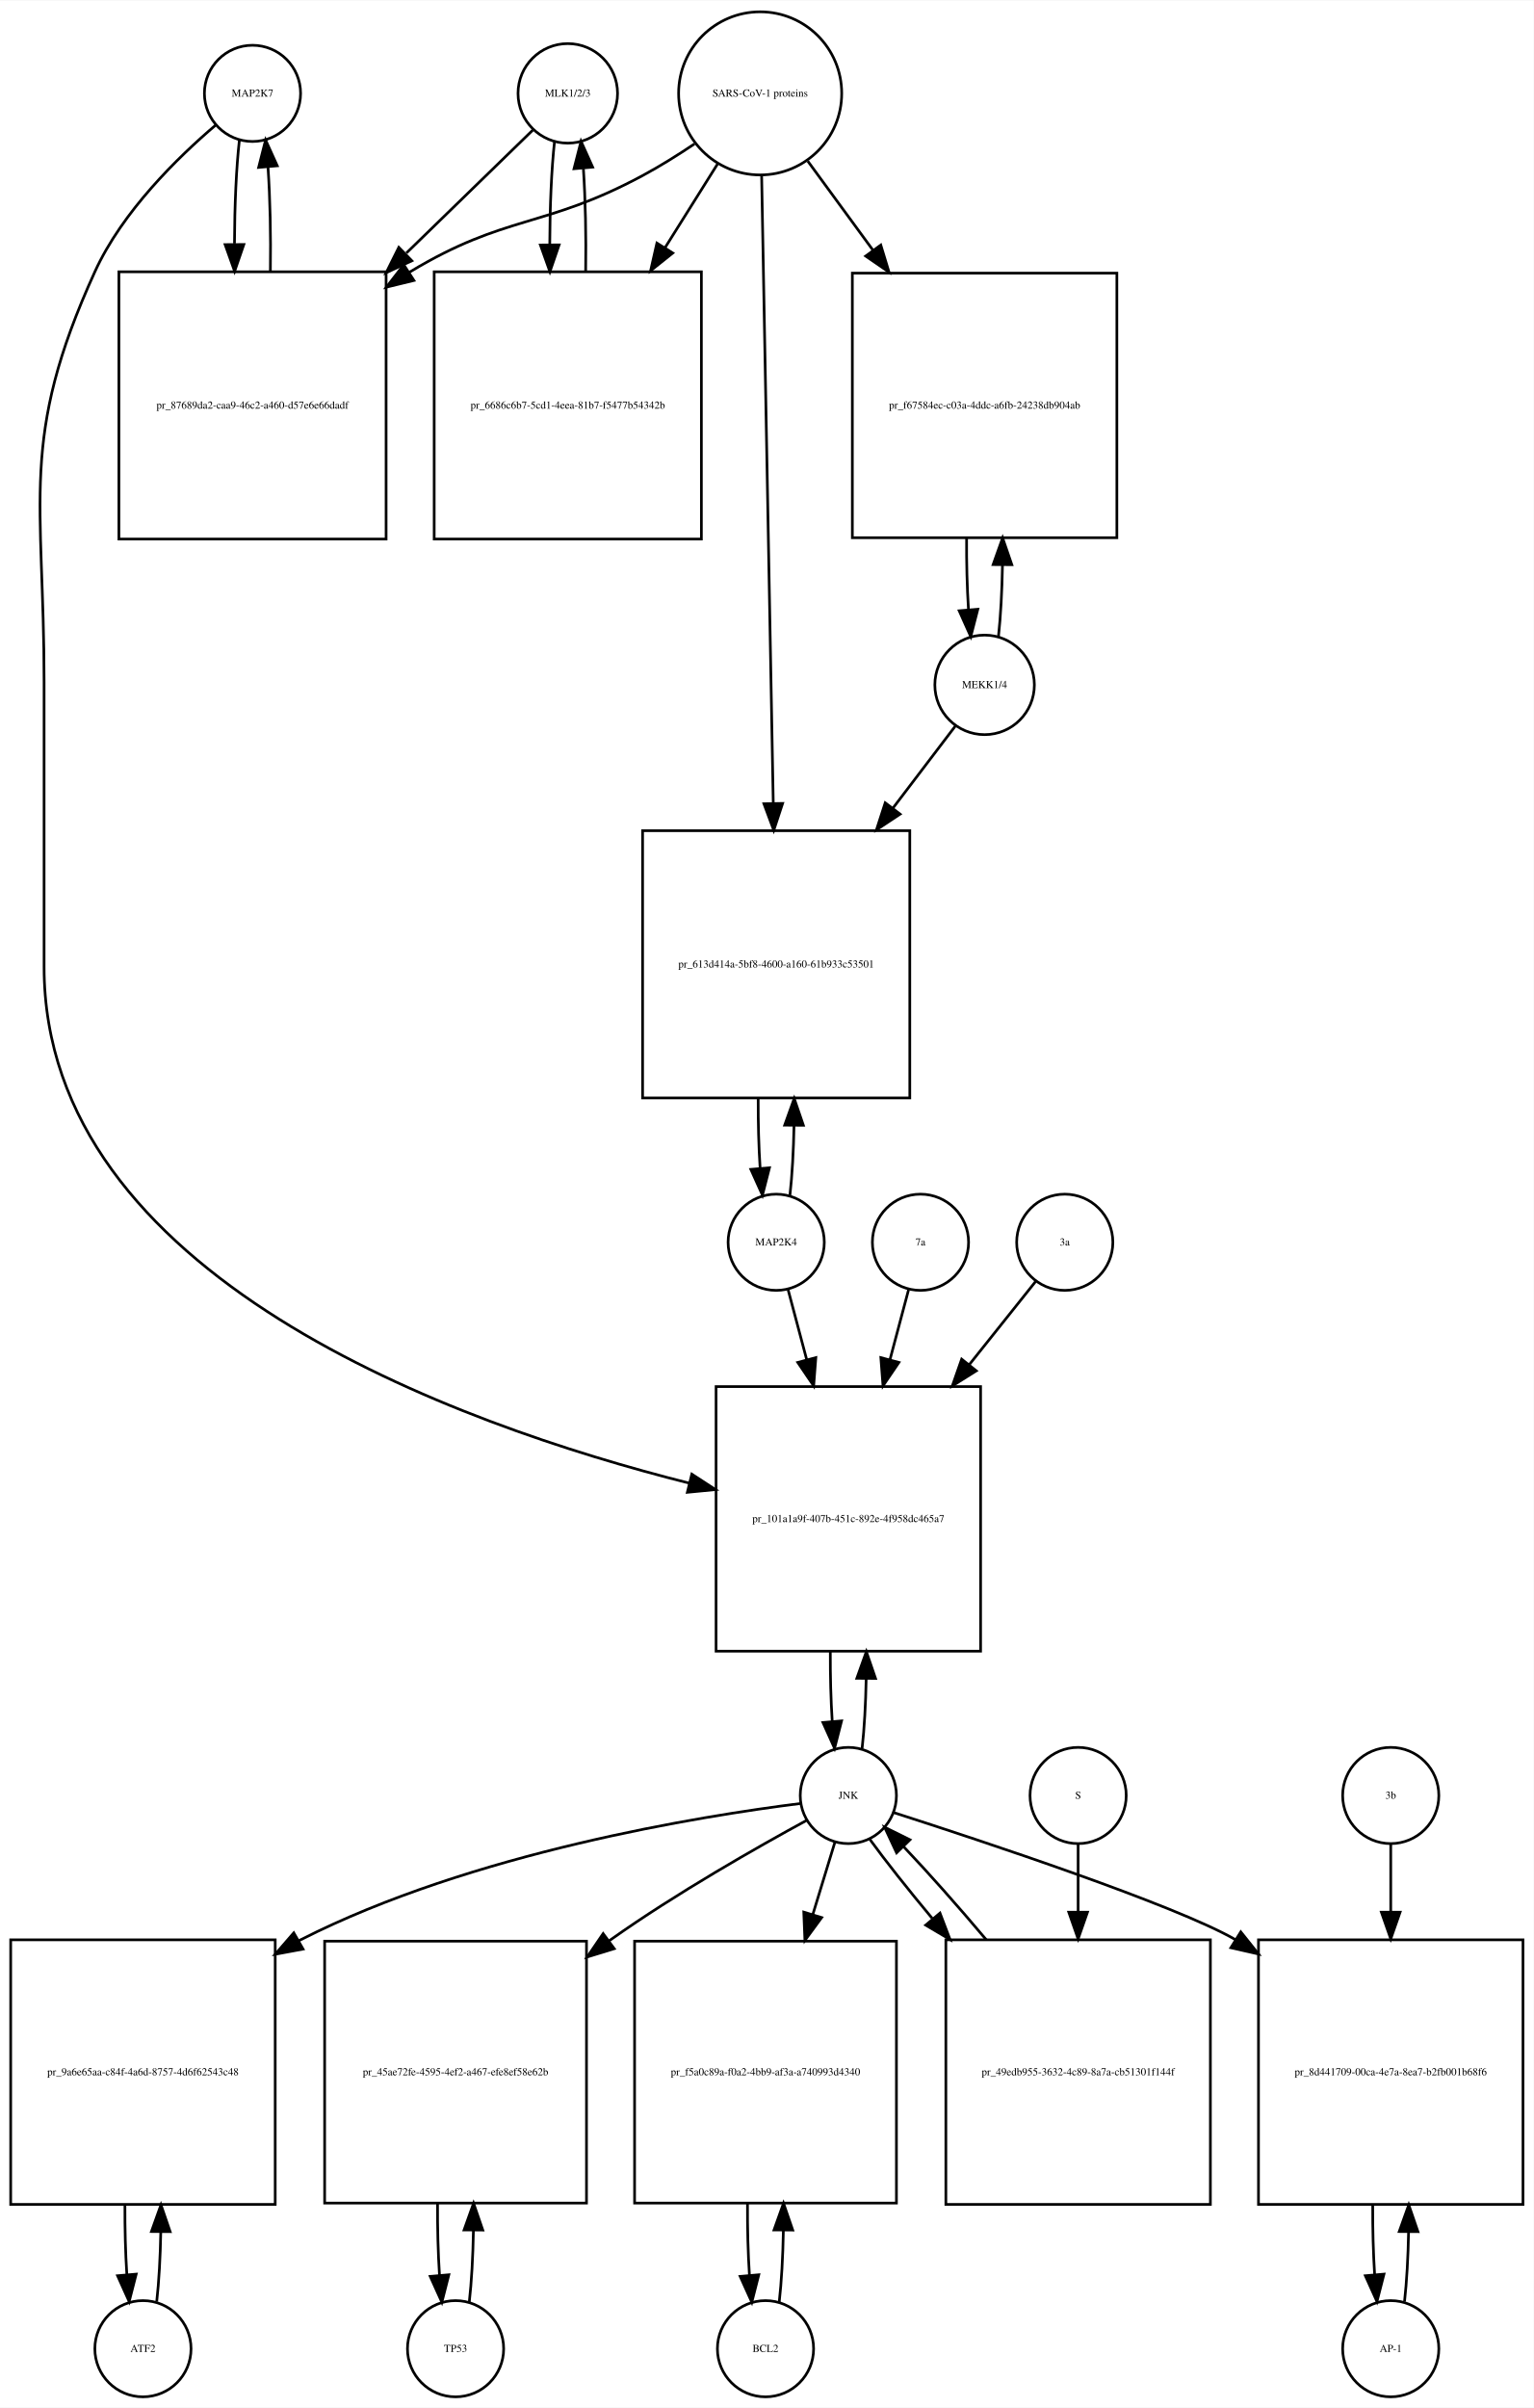
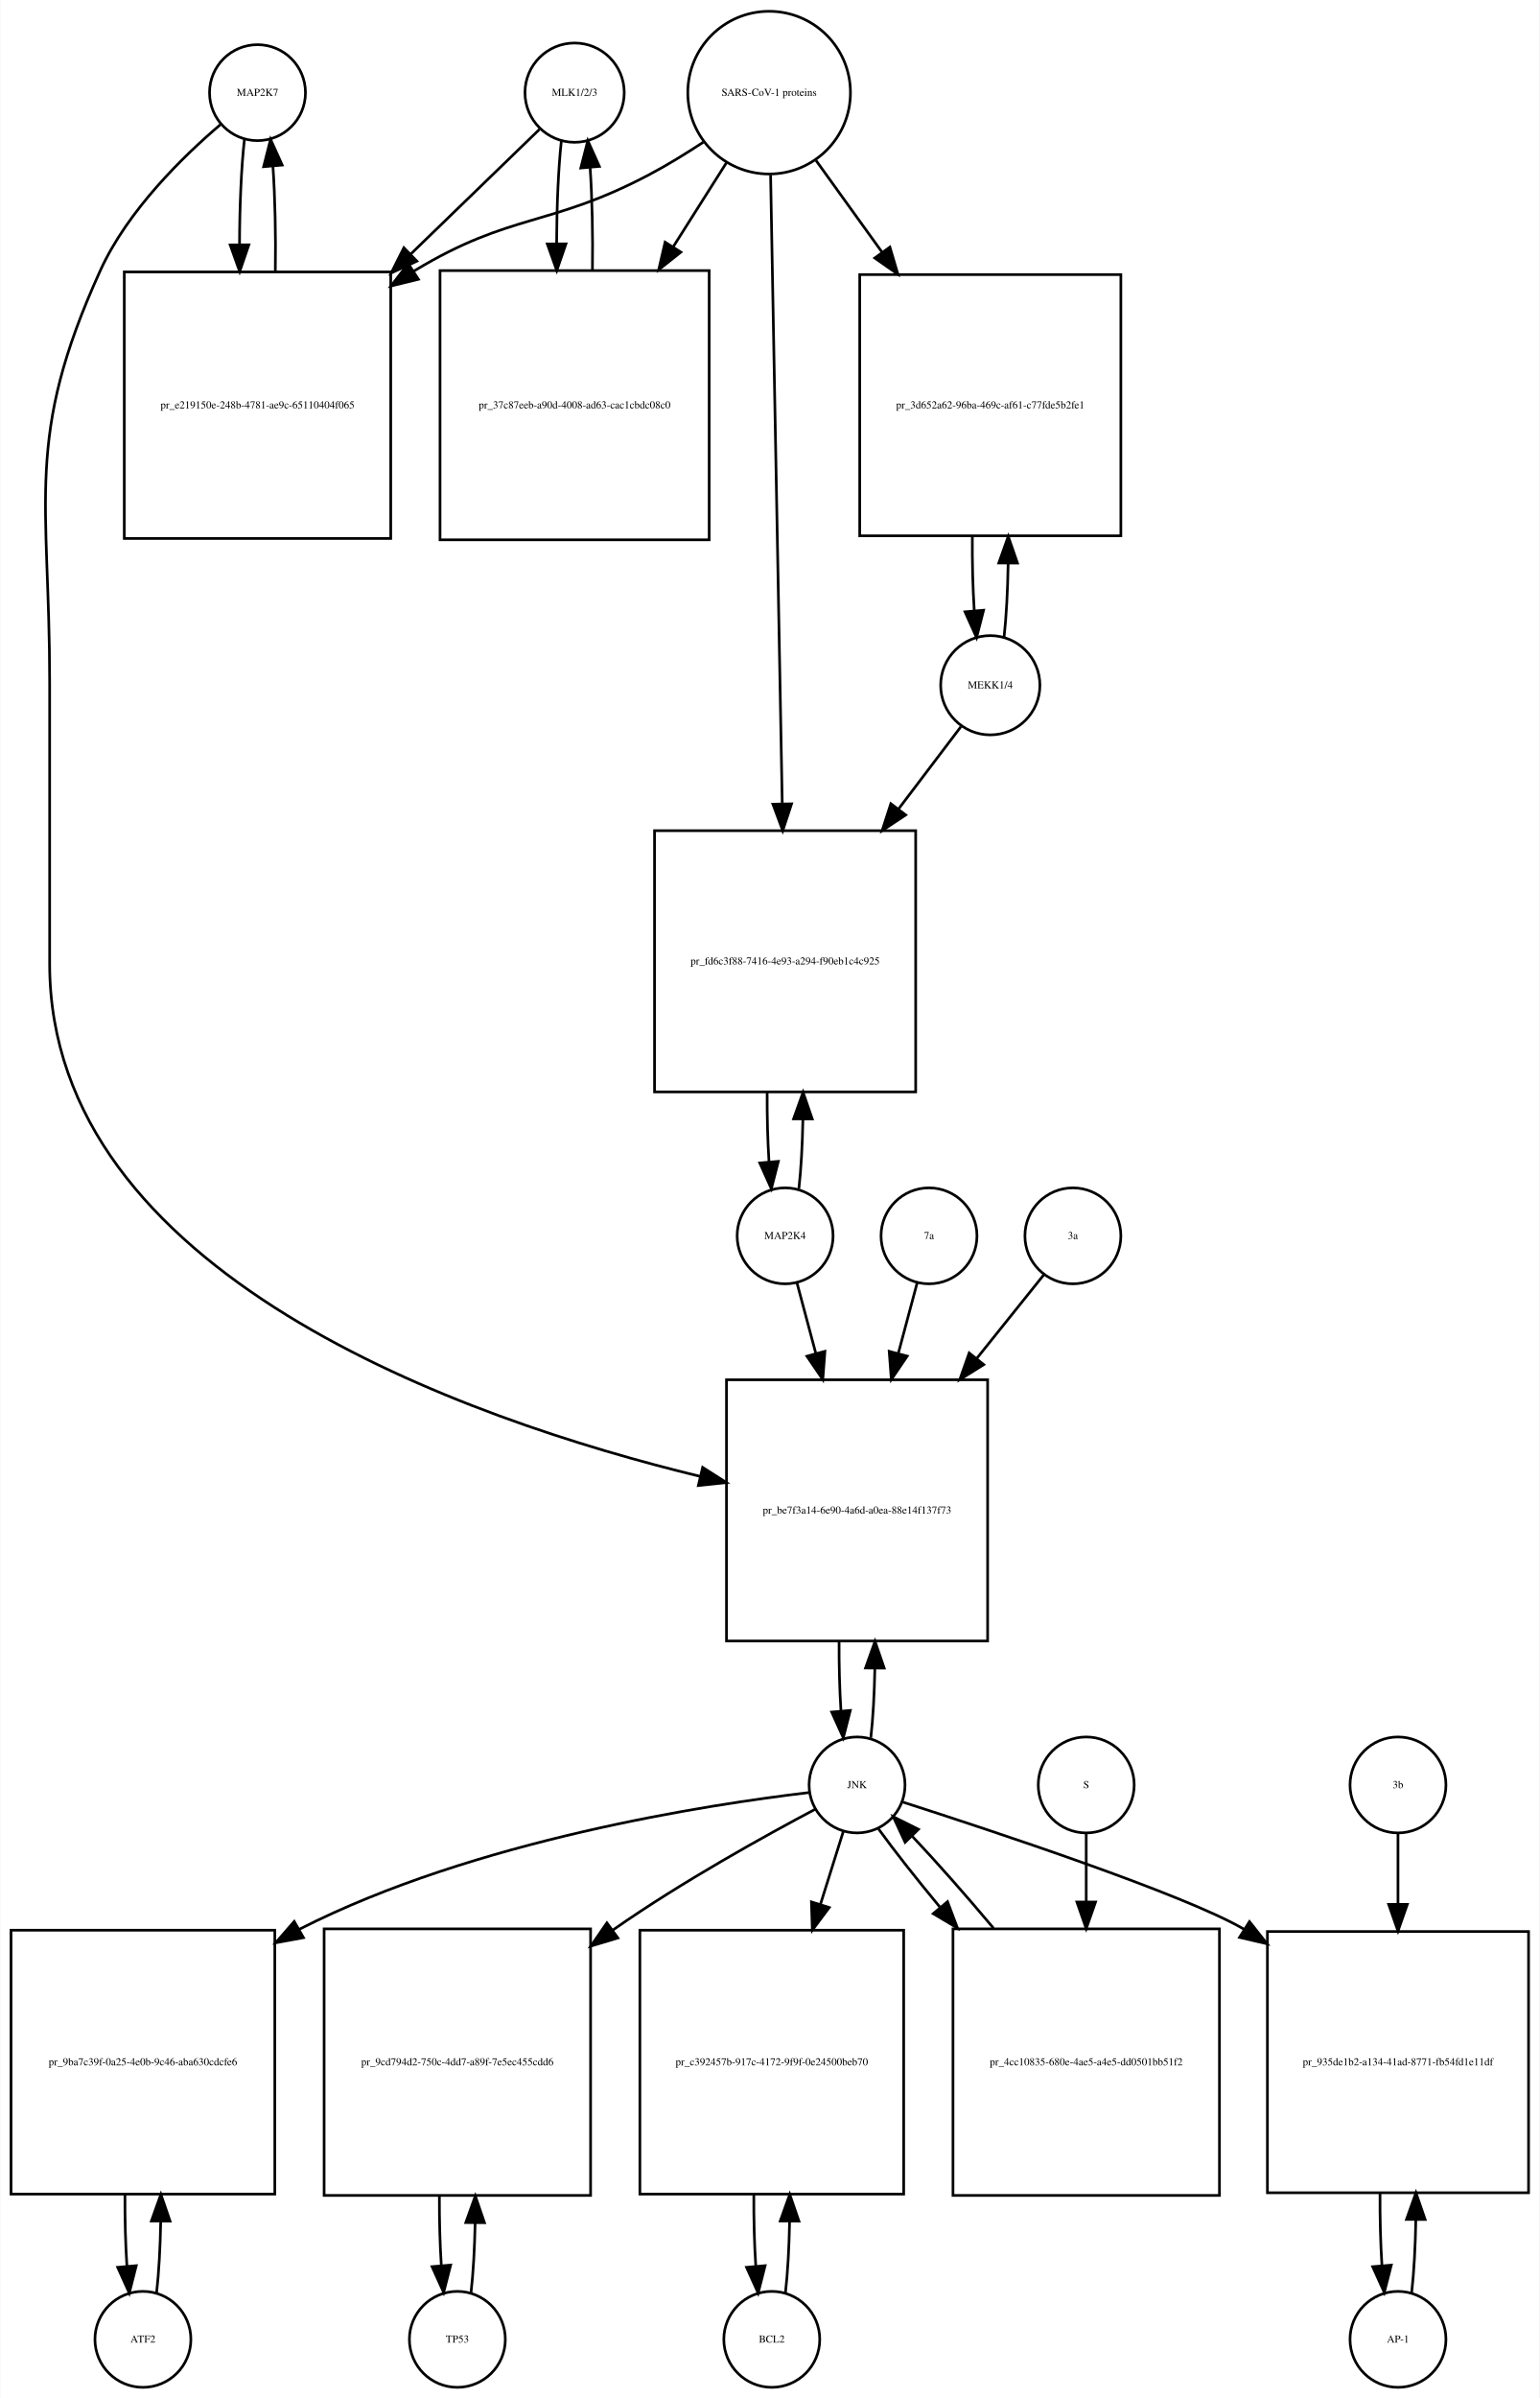
- <svg xmlns="http://www.w3.org/2000/svg" width="574pt" height="901pt" viewBox="0.00 0.00 574.00 900.64">
-   <g id="graph0" class="graph" transform="scale(1 1) rotate(0) translate(4 896.641)">
-     <polygon fill="white" stroke="none" points="-4,4 -4,-896.641 570,-896.641 570,4 -4,4" />
+ <svg xmlns="http://www.w3.org/2000/svg" width="578pt" height="900pt" viewBox="0.00 0.00 577.50 899.64">
+   <g id="graph0" class="graph" transform="scale(1 1) rotate(0) translate(4 895.641)">
+     <polygon fill="white" stroke="none" points="-4,4 -4,-895.641 573.5,-895.641 573.5,4 -4,4" />
    <g id="node1" class="node">
-       <ellipse fill="none" stroke="black" cx="90.5" cy="-861.882" rx="18" ry="18" />
-       <text text-anchor="middle" x="90.5" y="-860.682" font-family="Times,serif" font-size="4.00">MAP2K7</text>
+       <ellipse fill="none" stroke="black" cx="92.5" cy="-860.882" rx="18" ry="18" />
+       <text text-anchor="middle" x="92.5" y="-859.682" font-family="Times,serif" font-size="4.00">MAP2K7</text>
    </g>
    <g id="node2" class="node">
-       <polygon fill="none" stroke="black" points="140.5,-795.123 40.5,-795.123 40.5,-695.123 140.5,-695.123 140.5,-795.123" />
-       <text text-anchor="middle" x="90.5" y="-743.923" font-family="Times,serif" font-size="4.00">pr_87689da2-caa9-46c2-a460-d57e6e66dadf</text>
+       <polygon fill="none" stroke="black" points="142.5,-793.623 42.5,-793.623 42.5,-693.623 142.5,-693.623 142.5,-793.623" />
+       <text text-anchor="middle" x="92.5" y="-742.423" font-family="Times,serif" font-size="4.00">pr_e219150e-248b-4781-ae9c-65110404f065</text>
    </g>
    <g id="edge1" class="edge">
-       <path fill="none" stroke="black" d="M85.599,-844.44C84.426,-834.067 83.811,-819.969 83.754,-805.69" />
-       <polygon fill="black" stroke="black" points="87.256,-805.331 83.811,-795.312 80.256,-805.292 87.256,-805.331" />
+       <path fill="none" stroke="black" d="M87.599,-843.368C86.409,-832.798 85.793,-818.377 85.752,-803.823" />
+       <polygon fill="black" stroke="black" points="89.252,-803.793 85.815,-793.771 82.252,-803.749 89.252,-803.793" />
    </g>
    <g id="node20" class="node">
-       <polygon fill="none" stroke="black" points="363,-378 264,-378 264,-279 363,-279 363,-378" />
-       <text text-anchor="middle" x="313.5" y="-327.3" font-family="Times,serif" font-size="4.00">pr_101a1a9f-407b-451c-892e-4f958dc465a7</text>
+       <polygon fill="none" stroke="black" points="366.5,-378 268.5,-378 268.5,-280 366.5,-280 366.5,-378" />
+       <text text-anchor="middle" x="317.5" y="-327.8" font-family="Times,serif" font-size="4.00">pr_be7f3a14-6e90-4a6d-a0ea-88e14f137f73</text>
    </g>
    <g id="edge2" class="edge">
-       <path fill="none" stroke="black" d="M76.641,-849.942C62.687,-838.064 41.795,-817.738 31.5,-795.123 3.008,-732.533 12.5,-710.332 12.5,-641.562 12.5,-641.562 12.5,-641.562 12.5,-535 12.5,-419.24 166.226,-363.982 253.959,-341.872" />
-       <polygon fill="black" stroke="black" points="254.916,-345.241 263.796,-339.462 253.25,-338.442 254.916,-345.241" />
+       <path fill="none" stroke="black" d="M78.638,-848.944C64.68,-837.067 43.786,-816.742 33.5,-794.123 4.85,-731.12 14.5,-708.773 14.5,-639.562 14.5,-639.562 14.5,-639.562 14.5,-534 14.5,-417.524 170.472,-363.172 258.606,-341.758" />
+       <polygon fill="black" stroke="black" points="259.553,-345.131 268.481,-339.427 257.944,-338.318 259.553,-345.131" />
    </g>
    <g id="edge3" class="edge">
-       <path fill="none" stroke="black" d="M97.189,-795.312C97.39,-808.645 97.097,-822.58 96.308,-834.158" />
-       <polygon fill="black" stroke="black" points="92.793,-834.171 95.401,-844.44 99.766,-834.787 92.793,-834.171" />
+       <path fill="none" stroke="black" d="M99.185,-793.771C99.395,-807.357 99.096,-821.587 98.287,-833.349" />
+       <polygon fill="black" stroke="black" points="94.796,-833.099 97.401,-843.368 101.768,-833.716 94.796,-833.099" />
    </g>
    <g id="node3" class="node">
-       <ellipse fill="none" stroke="black" cx="208.5" cy="-861.882" rx="18.623" ry="18.623" />
-       <text text-anchor="middle" x="208.5" y="-860.682" font-family="Times,serif" font-size="4.00">MLK1/2/3</text>
+       <ellipse fill="none" stroke="black" cx="211.5" cy="-860.882" rx="18.623" ry="18.623" />
+       <text text-anchor="middle" x="211.5" y="-859.682" font-family="Times,serif" font-size="4.00">MLK1/2/3</text>
    </g>
    <g id="edge4" class="edge">
-       <path fill="none" stroke="black" d="M195.421,-848.163C183.765,-836.827 165.851,-819.405 148.105,-802.146" />
-       <polygon fill="black" stroke="black" points="150.138,-799.241 140.529,-794.778 145.258,-804.259 150.138,-799.241" />
+       <path fill="none" stroke="black" d="M198.31,-847.107C186.397,-835.568 168.002,-817.751 149.87,-800.19" />
+       <polygon fill="black" stroke="black" points="152.298,-797.669 142.68,-793.225 147.428,-802.697 152.298,-797.669" />
    </g>
    <g id="node5" class="node">
-       <polygon fill="none" stroke="black" points="258.5,-795.123 158.5,-795.123 158.5,-695.123 258.5,-695.123 258.5,-795.123" />
-       <text text-anchor="middle" x="208.5" y="-743.923" font-family="Times,serif" font-size="4.00">pr_6686c6b7-5cd1-4eea-81b7-f5477b54342b</text>
+       <polygon fill="none" stroke="black" points="262,-794.123 161,-794.123 161,-693.123 262,-693.123 262,-794.123" />
+       <text text-anchor="middle" x="211.5" y="-742.423" font-family="Times,serif" font-size="4.00">pr_37c87eeb-a90d-4008-ad63-cac1cbdc08c0</text>
    </g>
    <g id="edge5" class="edge">
-       <path fill="none" stroke="black" d="M203.545,-843.949C202.401,-833.564 201.803,-819.582 201.753,-805.443" />
-       <polygon fill="black" stroke="black" points="205.255,-805.189 201.814,-795.168 198.255,-805.148 205.255,-805.189" />
+       <path fill="none" stroke="black" d="M206.545,-842.875C205.406,-832.495 204.809,-818.537 204.754,-804.407" />
+       <polygon fill="black" stroke="black" points="208.256,-804.155 204.81,-794.136 201.256,-804.117 208.256,-804.155" />
    </g>
    <g id="node4" class="node">
-       <ellipse fill="none" stroke="black" cx="280.5" cy="-861.882" rx="30.52" ry="30.52" />
-       <text text-anchor="middle" x="280.5" y="-860.682" font-family="Times,serif" font-size="4.00">SARS-CoV-1 proteins</text>
+       <ellipse fill="none" stroke="black" cx="284.5" cy="-860.882" rx="30.52" ry="30.52" />
+       <text text-anchor="middle" x="284.5" y="-859.682" font-family="Times,serif" font-size="4.00">SARS-CoV-1 proteins</text>
    </g>
    <g id="edge6" class="edge">
-       <path fill="none" stroke="black" d="M255.918,-842.981C249.731,-838.835 242.997,-834.618 236.5,-831.123 199.647,-811.3 185.334,-816.735 149.5,-795.123 149.407,-795.067 149.315,-795.011 149.222,-794.955" />
-       <polygon fill="black" stroke="black" points="150.915,-791.881 140.619,-789.38 147.108,-797.756 150.915,-791.881" />
+       <path fill="none" stroke="black" d="M259.804,-842.302C253.347,-838.056 246.29,-833.713 239.5,-830.123 202.142,-810.374 187.675,-815.965 151.5,-794.123 151.407,-794.067 151.314,-794.011 151.221,-793.954" />
+       <polygon fill="black" stroke="black" points="152.883,-790.86 142.591,-788.344 149.068,-796.729 152.883,-790.86" />
    </g>
    <g id="edge7" class="edge">
-       <path fill="none" stroke="black" d="M264.521,-835.413C258.702,-826.139 251.86,-815.233 244.994,-804.29" />
-       <polygon fill="black" stroke="black" points="247.781,-802.146 239.501,-795.535 241.851,-805.866 247.781,-802.146" />
+       <path fill="none" stroke="black" d="M268.48,-834.588C262.527,-825.189 255.499,-814.092 248.449,-802.961" />
+       <polygon fill="black" stroke="black" points="251.378,-801.045 243.07,-794.469 245.464,-804.79 251.378,-801.045" />
    </g>
    <g id="node17" class="node">
-       <polygon fill="none" stroke="black" points="414,-794.623 315,-794.623 315,-695.623 414,-695.623 414,-794.623" />
-       <text text-anchor="middle" x="364.5" y="-743.923" font-family="Times,serif" font-size="4.00">pr_f67584ec-c03a-4ddc-a6fb-24238db904ab</text>
+       <polygon fill="none" stroke="black" points="416.5,-792.623 318.5,-792.623 318.5,-694.623 416.5,-694.623 416.5,-792.623" />
+       <text text-anchor="middle" x="367.5" y="-742.423" font-family="Times,serif" font-size="4.00">pr_3d652a62-96ba-469c-af61-c77fde5b2fe1</text>
    </g>
    <g id="edge8" class="edge">
-       <path fill="none" stroke="black" d="M298.314,-836.545C305.514,-826.709 314.152,-814.907 322.775,-803.127" />
-       <polygon fill="black" stroke="black" points="325.642,-805.136 328.724,-794.999 319.993,-801.001 325.642,-805.136" />
+       <path fill="none" stroke="black" d="M302.102,-835.439C309.371,-825.345 318.123,-813.191 326.827,-801.104" />
+       <polygon fill="black" stroke="black" points="329.823,-802.933 332.826,-792.773 324.143,-798.843 329.823,-802.933" />
    </g>
    <g id="node19" class="node">
-       <polygon fill="none" stroke="black" points="336.5,-586 236.5,-586 236.5,-486 336.5,-486 336.5,-586" />
-       <text text-anchor="middle" x="286.5" y="-534.8" font-family="Times,serif" font-size="4.00">pr_613d414a-5bf8-4600-a160-61b933c53501</text>
+       <polygon fill="none" stroke="black" points="339.5,-584 241.5,-584 241.5,-486 339.5,-486 339.5,-584" />
+       <text text-anchor="middle" x="290.5" y="-533.8" font-family="Times,serif" font-size="4.00">pr_fd6c3f88-7416-4e93-a294-f90eb1c4c925</text>
    </g>
    <g id="edge9" class="edge">
-       <path fill="none" stroke="black" d="M281.054,-830.993C282.039,-777.816 284.113,-665.859 285.398,-596.481" />
-       <polygon fill="black" stroke="black" points="288.904,-596.21 285.59,-586.147 281.905,-596.08 288.904,-596.21" />
+       <path fill="none" stroke="black" d="M285.054,-829.993C286.044,-776.518 288.136,-663.603 289.42,-594.319" />
+       <polygon fill="black" stroke="black" points="292.925,-594.071 289.611,-584.008 285.926,-593.941 292.925,-594.071" />
    </g>
    <g id="edge10" class="edge">
-       <path fill="none" stroke="black" d="M215.186,-795.168C215.389,-808.365 215.107,-822.163 214.34,-833.688" />
-       <polygon fill="black" stroke="black" points="210.827,-833.685 213.455,-843.949 217.801,-834.287 210.827,-833.685" />
+       <path fill="none" stroke="black" d="M218.19,-794.136C218.386,-807.333 218.101,-821.11 217.336,-832.624" />
+       <polygon fill="black" stroke="black" points="213.824,-832.612 216.455,-842.875 220.799,-833.212 213.824,-832.612" />
    </g>
    <g id="node6" class="node">
      <ellipse fill="none" stroke="black" cx="49.5" cy="-18" rx="18" ry="18" />
      <text text-anchor="middle" x="49.5" y="-16.8" font-family="Times,serif" font-size="4.00">ATF2</text>
    </g>
    <g id="node7" class="node">
-       <polygon fill="none" stroke="black" points="99,-171 0,-171 0,-72 99,-72 99,-171" />
-       <text text-anchor="middle" x="49.5" y="-120.3" font-family="Times,serif" font-size="4.00">pr_9a6e65aa-c84f-4a6d-8757-4d6f62543c48</text>
+       <polygon fill="none" stroke="black" points="99,-171.5 0,-171.5 0,-72.5 99,-72.5 99,-171.5" />
+       <text text-anchor="middle" x="49.5" y="-120.8" font-family="Times,serif" font-size="4.00">pr_9ba7c39f-0a25-4e0b-9c46-aba630cdcfe6</text>
    </g>
    <g id="edge11" class="edge">
-       <path fill="none" stroke="black" d="M54.654,-35.647C55.488,-43.033 55.995,-52.212 56.175,-61.78" />
-       <polygon fill="black" stroke="black" points="52.676,-61.855 56.245,-71.831 59.676,-61.807 52.676,-61.855" />
+       <path fill="none" stroke="black" d="M54.613,-35.374C55.474,-42.882 55.996,-52.286 56.177,-62.091" />
+       <polygon fill="black" stroke="black" points="52.679,-62.413 56.243,-72.39 59.679,-62.368 52.679,-62.413" />
    </g>
    <g id="edge12" class="edge">
-       <path fill="none" stroke="black" d="M42.755,-71.831C42.712,-62.877 42.949,-53.836 43.467,-45.826" />
-       <polygon fill="black" stroke="black" points="46.972,-45.911 44.346,-35.647 39.998,-45.308 46.972,-45.911" />
+       <path fill="none" stroke="black" d="M42.757,-72.39C42.705,-63.114 42.953,-53.732 43.498,-45.476" />
+       <polygon fill="black" stroke="black" points="46.997,-45.642 44.387,-35.374 40.024,-45.029 46.997,-45.642" />
    </g>
    <g id="node8" class="node">
-       <ellipse fill="none" stroke="black" cx="313.5" cy="-225" rx="18" ry="18" />
-       <text text-anchor="middle" x="313.5" y="-223.8" font-family="Times,serif" font-size="4.00">JNK</text>
+       <ellipse fill="none" stroke="black" cx="317.5" cy="-226" rx="18" ry="18" />
+       <text text-anchor="middle" x="317.5" y="-224.8" font-family="Times,serif" font-size="4.00">JNK</text>
    </g>
    <g id="edge13" class="edge">
-       <path fill="none" stroke="black" d="M295.579,-222.013C258.771,-217.379 172.721,-203.664 108.5,-171 108.301,-170.899 108.101,-170.796 107.902,-170.693" />
-       <polygon fill="black" stroke="black" points="109.426,-167.533 99.009,-165.599 105.947,-173.607 109.426,-167.533" />
+       <path fill="none" stroke="black" d="M299.502,-223.148C262.111,-218.733 174.057,-205.359 108.5,-172 108.404,-171.951 108.307,-171.902 108.211,-171.852" />
+       <polygon fill="black" stroke="black" points="109.747,-168.699 99.326,-166.784 106.278,-174.779 109.747,-168.699" />
    </g>
    <g id="node10" class="node">
-       <polygon fill="none" stroke="black" points="215.5,-170.5 117.5,-170.5 117.5,-72.5 215.5,-72.5 215.5,-170.5" />
-       <text text-anchor="middle" x="166.5" y="-120.3" font-family="Times,serif" font-size="4.00">pr_45ae72fe-4595-4ef2-a467-efe8ef58e62b</text>
+       <polygon fill="none" stroke="black" points="217.5,-172 117.5,-172 117.5,-72 217.5,-72 217.5,-172" />
+       <text text-anchor="middle" x="167.5" y="-120.8" font-family="Times,serif" font-size="4.00">pr_9cd794d2-750c-4dd7-a89f-7e5ec455cdd6</text>
    </g>
    <g id="edge14" class="edge">
-       <path fill="none" stroke="black" d="M297.917,-215.712C279.773,-205.839 249.146,-188.475 224.5,-171 224.319,-170.872 224.138,-170.743 223.958,-170.614" />
-       <polygon fill="black" stroke="black" points="225.887,-167.689 215.76,-164.574 221.735,-173.324 225.887,-167.689" />
+       <path fill="none" stroke="black" d="M301.887,-216.932C283.369,-207.132 251.821,-189.706 226.5,-172 226.316,-171.871 226.132,-171.742 225.947,-171.612" />
+       <polygon fill="black" stroke="black" points="227.742,-168.59 217.597,-165.534 223.622,-174.249 227.742,-168.59" />
    </g>
    <g id="node12" class="node">
-       <polygon fill="none" stroke="black" points="331.5,-170.5 233.5,-170.5 233.5,-72.5 331.5,-72.5 331.5,-170.5" />
-       <text text-anchor="middle" x="282.5" y="-120.3" font-family="Times,serif" font-size="4.00">pr_f5a0c89a-f0a2-4bb9-af3a-a740993d4340</text>
+       <polygon fill="none" stroke="black" points="335,-171.5 236,-171.5 236,-72.5 335,-72.5 335,-171.5" />
+       <text text-anchor="middle" x="285.5" y="-120.8" font-family="Times,serif" font-size="4.00">pr_c392457b-917c-4172-9f9f-0e24500beb70</text>
    </g>
    <g id="edge15" class="edge">
-       <path fill="none" stroke="black" d="M308.519,-207.692C306.185,-200.048 303.247,-190.43 300.194,-180.433" />
-       <polygon fill="black" stroke="black" points="303.515,-179.325 297.247,-170.784 296.82,-181.37 303.515,-179.325" />
+       <path fill="none" stroke="black" d="M312.359,-208.612C309.949,-200.93 306.916,-191.265 303.765,-181.218" />
+       <polygon fill="black" stroke="black" points="307.055,-180.015 300.722,-171.522 300.376,-182.111 307.055,-180.015" />
    </g>
    <g id="node14" class="node">
-       <polygon fill="none" stroke="black" points="566,-171 467,-171 467,-72 566,-72 566,-171" />
-       <text text-anchor="middle" x="516.5" y="-120.3" font-family="Times,serif" font-size="4.00">pr_8d441709-00ca-4e7a-8ea7-b2fb001b68f6</text>
+       <polygon fill="none" stroke="black" points="569.5,-171 471.5,-171 471.5,-73 569.5,-73 569.5,-171" />
+       <text text-anchor="middle" x="520.5" y="-120.8" font-family="Times,serif" font-size="4.00">pr_935de1b2-a134-41ad-8771-fb54fd1e11df</text>
    </g>
    <g id="edge16" class="edge">
-       <path fill="none" stroke="black" d="M330.42,-218.631C363.582,-207.976 435.866,-184.062 458.5,-171 458.589,-170.949 458.678,-170.897 458.766,-170.846" />
-       <polygon fill="black" stroke="black" points="460.374,-173.969 466.994,-165.696 456.66,-168.035 460.374,-173.969" />
+       <path fill="none" stroke="black" d="M334.425,-219.641C367.598,-209.004 439.899,-185.12 462.5,-172 462.593,-171.946 462.685,-171.892 462.778,-171.838" />
+       <polygon fill="black" stroke="black" points="464.768,-174.721 471.351,-166.42 461.028,-168.804 464.768,-174.721" />
    </g>
    <g id="edge17" class="edge">
-       <path fill="none" stroke="black" d="M318.654,-242.647C319.488,-250.033 319.995,-259.213 320.175,-268.78" />
-       <polygon fill="black" stroke="black" points="316.676,-268.855 320.245,-278.831 323.676,-268.807 316.676,-268.855" />
+       <path fill="none" stroke="black" d="M322.666,-243.678C323.5,-251.074 324.005,-260.261 324.18,-269.824" />
+       <polygon fill="black" stroke="black" points="320.68,-269.889 324.243,-279.866 327.68,-269.845 320.68,-269.889" />
    </g>
    <g id="node23" class="node">
-       <polygon fill="none" stroke="black" points="449,-171 350,-171 350,-72 449,-72 449,-171" />
-       <text text-anchor="middle" x="399.5" y="-120.3" font-family="Times,serif" font-size="4.00">pr_49edb955-3632-4c89-8a7a-cb51301f144f</text>
+       <polygon fill="none" stroke="black" points="453.5,-172 353.5,-172 353.5,-72 453.5,-72 453.5,-172" />
+       <text text-anchor="middle" x="403.5" y="-120.8" font-family="Times,serif" font-size="4.00">pr_4cc10835-680e-4ae5-a4e5-dd0501bb51f2</text>
    </g>
    <g id="edge18" class="edge">
-       <path fill="none" stroke="black" d="M321.552,-208.584C327.448,-200.462 335.794,-189.943 344.864,-179.063" />
-       <polygon fill="black" stroke="black" points="347.802,-181.008 351.572,-171.106 342.45,-176.496 347.802,-181.008" />
+       <path fill="none" stroke="black" d="M325.552,-209.508C331.383,-201.436 339.611,-191.008 348.565,-180.202" />
+       <polygon fill="black" stroke="black" points="351.45,-182.209 355.19,-172.296 346.085,-177.713 351.45,-182.209" />
    </g>
    <g id="node9" class="node">
-       <ellipse fill="none" stroke="black" cx="166.5" cy="-18" rx="18" ry="18" />
-       <text text-anchor="middle" x="166.5" y="-16.8" font-family="Times,serif" font-size="4.00">TP53</text>
+       <ellipse fill="none" stroke="black" cx="167.5" cy="-18" rx="18" ry="18" />
+       <text text-anchor="middle" x="167.5" y="-16.8" font-family="Times,serif" font-size="4.00">TP53</text>
    </g>
    <g id="edge19" class="edge">
-       <path fill="none" stroke="black" d="M171.626,-35.405C172.487,-42.923 173.006,-52.335 173.182,-62.135" />
-       <polygon fill="black" stroke="black" points="169.684,-62.446 173.242,-72.425 176.684,-62.405 169.684,-62.446" />
+       <path fill="none" stroke="black" d="M172.641,-35.615C173.475,-42.991 173.985,-52.162 174.171,-61.733" />
+       <polygon fill="black" stroke="black" points="170.671,-61.819 174.246,-71.793 177.671,-61.767 170.671,-61.819" />
    </g>
    <g id="edge20" class="edge">
-       <path fill="none" stroke="black" d="M159.758,-72.425C159.701,-63.162 159.943,-53.78 160.487,-45.517" />
-       <polygon fill="black" stroke="black" points="163.986,-45.672 161.374,-35.405 157.013,-45.06 163.986,-45.672" />
+       <path fill="none" stroke="black" d="M160.754,-71.793C160.717,-62.827 160.958,-53.786 161.478,-45.783" />
+       <polygon fill="black" stroke="black" points="164.982,-45.88 162.359,-35.615 158.009,-45.275 164.982,-45.88" />
    </g>
    <g id="node11" class="node">
-       <ellipse fill="none" stroke="black" cx="282.5" cy="-18" rx="18" ry="18" />
-       <text text-anchor="middle" x="282.5" y="-16.8" font-family="Times,serif" font-size="4.00">BCL2</text>
+       <ellipse fill="none" stroke="black" cx="285.5" cy="-18" rx="18" ry="18" />
+       <text text-anchor="middle" x="285.5" y="-16.8" font-family="Times,serif" font-size="4.00">BCL2</text>
    </g>
    <g id="edge21" class="edge">
-       <path fill="none" stroke="black" d="M287.626,-35.405C288.487,-42.923 289.006,-52.335 289.182,-62.135" />
-       <polygon fill="black" stroke="black" points="285.684,-62.446 289.242,-72.425 292.684,-62.405 285.684,-62.446" />
+       <path fill="none" stroke="black" d="M290.613,-35.374C291.474,-42.882 291.996,-52.286 292.177,-62.091" />
+       <polygon fill="black" stroke="black" points="288.679,-62.413 292.243,-72.39 295.679,-62.368 288.679,-62.413" />
    </g>
    <g id="edge22" class="edge">
-       <path fill="none" stroke="black" d="M275.758,-72.425C275.701,-63.162 275.943,-53.78 276.487,-45.517" />
-       <polygon fill="black" stroke="black" points="279.986,-45.672 277.374,-35.405 273.013,-45.06 279.986,-45.672" />
+       <path fill="none" stroke="black" d="M278.757,-72.39C278.705,-63.114 278.952,-53.732 279.498,-45.476" />
+       <polygon fill="black" stroke="black" points="282.997,-45.642 280.387,-35.374 276.024,-45.029 282.997,-45.642" />
    </g>
    <g id="node13" class="node">
-       <ellipse fill="none" stroke="black" cx="516.5" cy="-18" rx="18" ry="18" />
-       <text text-anchor="middle" x="516.5" y="-16.8" font-family="Times,serif" font-size="4.00">AP-1</text>
+       <ellipse fill="none" stroke="black" cx="520.5" cy="-18" rx="18" ry="18" />
+       <text text-anchor="middle" x="520.5" y="-16.8" font-family="Times,serif" font-size="4.00">AP-1</text>
    </g>
    <g id="edge23" class="edge">
-       <path fill="none" stroke="black" d="M521.654,-35.647C522.488,-43.033 522.995,-52.212 523.175,-61.78" />
-       <polygon fill="black" stroke="black" points="519.676,-61.855 523.245,-71.831 526.676,-61.807 519.676,-61.855" />
+       <path fill="none" stroke="black" d="M525.639,-35.597C526.509,-43.28 527.026,-52.913 527.192,-62.917" />
+       <polygon fill="black" stroke="black" points="523.692,-63.004 527.24,-72.987 530.692,-62.97 523.692,-63.004" />
    </g>
    <g id="edge24" class="edge">
-       <path fill="none" stroke="black" d="M509.755,-71.831C509.712,-62.877 509.949,-53.836 510.467,-45.826" />
-       <polygon fill="black" stroke="black" points="513.972,-45.911 511.346,-35.647 506.998,-45.308 513.972,-45.911" />
+       <path fill="none" stroke="black" d="M513.76,-72.987C513.696,-63.646 513.934,-54.17 514.475,-45.82" />
+       <polygon fill="black" stroke="black" points="517.985,-45.862 515.361,-35.597 511.011,-45.258 517.985,-45.862" />
    </g>
    <g id="node15" class="node">
-       <ellipse fill="none" stroke="black" cx="516.5" cy="-225" rx="18" ry="18" />
-       <text text-anchor="middle" x="516.5" y="-223.8" font-family="Times,serif" font-size="4.00">3b</text>
+       <ellipse fill="none" stroke="black" cx="520.5" cy="-226" rx="18" ry="18" />
+       <text text-anchor="middle" x="520.5" y="-224.8" font-family="Times,serif" font-size="4.00">3b</text>
    </g>
    <g id="edge25" class="edge">
-       <path fill="none" stroke="black" d="M516.5,-206.782C516.5,-199.555 516.5,-190.685 516.5,-181.444" />
-       <polygon fill="black" stroke="black" points="520,-181.329 516.5,-171.329 513,-181.329 520,-181.329" />
+       <path fill="none" stroke="black" d="M520.5,-207.697C520.5,-200.188 520.5,-190.915 520.5,-181.289" />
+       <polygon fill="black" stroke="black" points="524,-181.188 520.5,-171.188 517,-181.188 524,-181.188" />
    </g>
    <g id="node16" class="node">
-       <ellipse fill="none" stroke="black" cx="364.5" cy="-640.562" rx="18.623" ry="18.623" />
-       <text text-anchor="middle" x="364.5" y="-639.362" font-family="Times,serif" font-size="4.00">MEKK1/4</text>
+       <ellipse fill="none" stroke="black" cx="367.5" cy="-638.562" rx="18.623" ry="18.623" />
+       <text text-anchor="middle" x="367.5" y="-637.362" font-family="Times,serif" font-size="4.00">MEKK1/4</text>
    </g>
    <g id="edge26" class="edge">
-       <path fill="none" stroke="black" d="M369.679,-658.613C370.513,-666.17 371.015,-675.552 371.185,-685.307" />
-       <polygon fill="black" stroke="black" points="367.686,-685.565 371.242,-695.545 374.686,-685.526 367.686,-685.565" />
+       <path fill="none" stroke="black" d="M372.651,-656.445C373.521,-664.256 374.036,-674.045 374.196,-684.197" />
+       <polygon fill="black" stroke="black" points="370.697,-684.426 374.238,-694.412 377.697,-684.397 370.697,-684.426" />
    </g>
    <g id="edge27" class="edge">
-       <path fill="none" stroke="black" d="M353.654,-625.301C347.328,-616.983 338.886,-605.882 330.128,-594.366" />
-       <polygon fill="black" stroke="black" points="332.876,-592.197 324.036,-586.356 327.304,-596.435 332.876,-592.197" />
+       <path fill="none" stroke="black" d="M356.468,-623.01C350.116,-614.632 341.682,-603.508 332.975,-592.023" />
+       <polygon fill="black" stroke="black" points="335.755,-589.898 326.925,-584.044 330.177,-594.127 335.755,-589.898" />
    </g>
    <g id="edge28" class="edge">
-       <path fill="none" stroke="black" d="M357.758,-695.545C357.701,-686.329 357.936,-676.997 358.462,-668.742" />
-       <polygon fill="black" stroke="black" points="361.963,-668.873 359.321,-658.613 354.988,-668.281 361.963,-668.873" />
+       <path fill="none" stroke="black" d="M360.762,-694.412C360.69,-684.834 360.93,-675.104 361.483,-666.55" />
+       <polygon fill="black" stroke="black" points="364.982,-666.707 362.349,-656.445 358.007,-666.109 364.982,-666.707" />
    </g>
    <g id="node18" class="node">
-       <ellipse fill="none" stroke="black" cx="286.5" cy="-432" rx="18" ry="18" />
-       <text text-anchor="middle" x="286.5" y="-430.8" font-family="Times,serif" font-size="4.00">MAP2K4</text>
+       <ellipse fill="none" stroke="black" cx="290.5" cy="-432" rx="18" ry="18" />
+       <text text-anchor="middle" x="290.5" y="-430.8" font-family="Times,serif" font-size="4.00">MAP2K4</text>
    </g>
    <g id="edge29" class="edge">
-       <path fill="none" stroke="black" d="M291.641,-449.615C292.475,-456.991 292.985,-466.162 293.171,-475.733" />
-       <polygon fill="black" stroke="black" points="289.671,-475.819 293.246,-485.793 296.671,-475.767 289.671,-475.819" />
+       <path fill="none" stroke="black" d="M295.666,-449.678C296.5,-457.074 297.005,-466.261 297.18,-475.824" />
+       <polygon fill="black" stroke="black" points="293.68,-475.889 297.243,-485.866 300.68,-475.845 293.68,-475.889" />
    </g>
    <g id="edge30" class="edge">
-       <path fill="none" stroke="black" d="M290.959,-414.239C292.936,-406.807 295.392,-397.574 297.948,-387.964" />
-       <polygon fill="black" stroke="black" points="301.336,-388.844 300.524,-378.28 294.571,-387.045 301.336,-388.844" />
+       <path fill="none" stroke="black" d="M294.959,-414.322C296.958,-406.842 299.447,-397.53 302.035,-387.85" />
+       <polygon fill="black" stroke="black" points="305.44,-388.666 304.641,-378.101 298.677,-386.858 305.44,-388.666" />
    </g>
    <g id="edge31" class="edge">
-       <path fill="none" stroke="black" d="M279.754,-485.793C279.717,-476.826 279.958,-467.786 280.478,-459.783" />
-       <polygon fill="black" stroke="black" points="283.982,-459.88 281.359,-449.615 277.009,-459.275 283.982,-459.88" />
+       <path fill="none" stroke="black" d="M283.757,-485.866C283.707,-476.924 283.94,-467.883 284.455,-459.867" />
+       <polygon fill="black" stroke="black" points="287.962,-459.942 285.334,-449.678 280.988,-459.34 287.962,-459.942" />
    </g>
    <g id="edge32" class="edge">
-       <path fill="none" stroke="black" d="M306.755,-278.831C306.712,-269.877 306.949,-260.836 307.467,-252.826" />
-       <polygon fill="black" stroke="black" points="310.972,-252.911 308.346,-242.647 303.998,-252.308 310.972,-252.911" />
+       <path fill="none" stroke="black" d="M310.757,-279.866C310.707,-270.924 310.94,-261.883 311.455,-253.867" />
+       <polygon fill="black" stroke="black" points="314.962,-253.942 312.334,-243.678 307.988,-253.34 314.962,-253.942" />
    </g>
    <g id="node21" class="node">
-       <ellipse fill="none" stroke="black" cx="340.5" cy="-432" rx="18" ry="18" />
-       <text text-anchor="middle" x="340.5" y="-430.8" font-family="Times,serif" font-size="4.00">7a</text>
+       <ellipse fill="none" stroke="black" cx="344.5" cy="-432" rx="18" ry="18" />
+       <text text-anchor="middle" x="344.5" y="-430.8" font-family="Times,serif" font-size="4.00">7a</text>
    </g>
    <g id="edge33" class="edge">
-       <path fill="none" stroke="black" d="M336.041,-414.239C334.064,-406.807 331.608,-397.574 329.052,-387.964" />
-       <polygon fill="black" stroke="black" points="332.429,-387.045 326.476,-378.28 325.664,-388.844 332.429,-387.045" />
+       <path fill="none" stroke="black" d="M340.041,-414.322C338.042,-406.842 335.553,-397.53 332.965,-387.85" />
+       <polygon fill="black" stroke="black" points="336.323,-386.858 330.359,-378.101 329.56,-388.666 336.323,-386.858" />
    </g>
    <g id="node22" class="node">
-       <ellipse fill="none" stroke="black" cx="394.5" cy="-432" rx="18" ry="18" />
-       <text text-anchor="middle" x="394.5" y="-430.8" font-family="Times,serif" font-size="4.00">3a</text>
+       <ellipse fill="none" stroke="black" cx="398.5" cy="-432" rx="18" ry="18" />
+       <text text-anchor="middle" x="398.5" y="-430.8" font-family="Times,serif" font-size="4.00">3a</text>
    </g>
    <g id="edge34" class="edge">
-       <path fill="none" stroke="black" d="M383.576,-417.311C376.98,-409.046 368.082,-397.896 358.844,-386.319" />
-       <polygon fill="black" stroke="black" points="361.39,-383.9 352.417,-378.266 355.919,-388.266 361.39,-383.9" />
+       <path fill="none" stroke="black" d="M387.576,-417.379C380.91,-409.066 371.893,-397.823 362.549,-386.172" />
+       <polygon fill="black" stroke="black" points="365.039,-383.683 356.052,-378.071 359.578,-388.062 365.039,-383.683" />
    </g>
    <g id="edge35" class="edge">
-       <path fill="none" stroke="black" d="M365.102,-171.058C354.613,-183.512 343.431,-196.144 334.106,-205.943" />
-       <polygon fill="black" stroke="black" points="331.561,-203.54 327.074,-213.138 336.567,-208.433 331.561,-203.54" />
+       <path fill="none" stroke="black" d="M368.703,-172.273C358.405,-184.545 347.472,-196.951 338.306,-206.643" />
+       <polygon fill="black" stroke="black" points="335.534,-204.474 331.074,-214.084 340.553,-209.352 335.534,-204.474" />
    </g>
    <g id="node24" class="node">
-       <ellipse fill="none" stroke="black" cx="399.5" cy="-225" rx="18" ry="18" />
-       <text text-anchor="middle" x="399.5" y="-223.8" font-family="Times,serif" font-size="4.00">S</text>
+       <ellipse fill="none" stroke="black" cx="403.5" cy="-226" rx="18" ry="18" />
+       <text text-anchor="middle" x="403.5" y="-224.8" font-family="Times,serif" font-size="4.00">S</text>
    </g>
    <g id="edge36" class="edge">
-       <path fill="none" stroke="black" d="M399.5,-206.782C399.5,-199.555 399.5,-190.685 399.5,-181.444" />
-       <polygon fill="black" stroke="black" points="403,-181.329 399.5,-171.329 396,-181.329 403,-181.329" />
+       <path fill="none" stroke="black" d="M403.5,-207.697C403.5,-200.434 403.5,-191.521 403.5,-182.234" />
+       <polygon fill="black" stroke="black" points="407,-182.07 403.5,-172.07 400,-182.07 407,-182.07" />
    </g>
  </g>
</svg>
